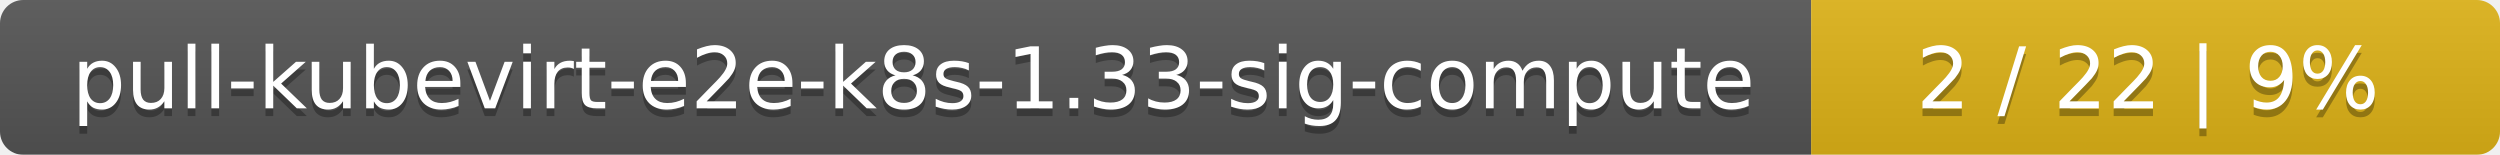
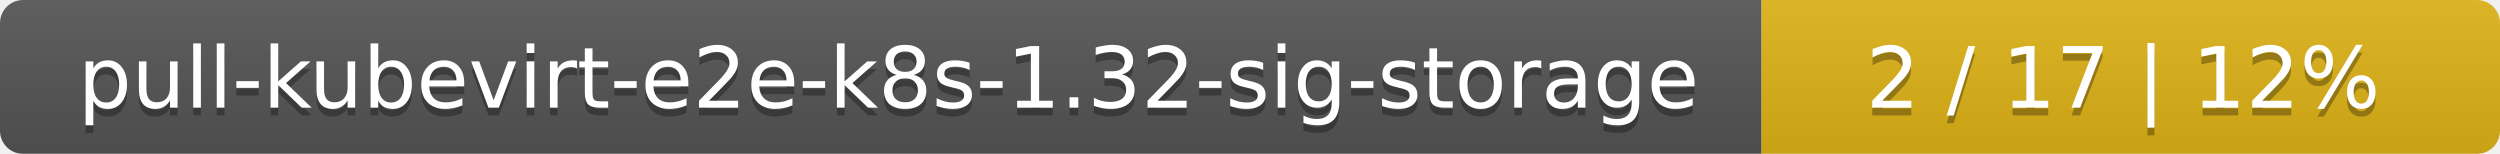
- <svg xmlns="http://www.w3.org/2000/svg" width="323" height="20">
+ <svg xmlns="http://www.w3.org/2000/svg" width="325" height="20">
  <linearGradient id="smooth" x2="0" y2="100%">
    <stop offset="0" stop-color="#bbb" stop-opacity=".1" />
    <stop offset="1" stop-opacity=".1" />
  </linearGradient>
  <mask id="round">
-     <rect width="323" height="20" rx="3" fill="#fff" />
+     <rect width="325" height="20" rx="3" fill="#fff" />
  </mask>
  <g mask="url(#round)">
-     <rect width="234" height="20" fill="#555" />
-     <rect x="234" width="89" height="20" fill="#dfb317" />
-     <rect width="323" height="20" fill="url(#smooth)" />
+     <rect width="229" height="20" fill="#555" />
+     <rect x="229" width="96" height="20" fill="#dfb317" />
+     <rect width="325" height="20" fill="url(#smooth)" />
  </g>
  <g fill="#fff" text-anchor="middle" font-family="DejaVu Sans,Verdana,Geneva,sans-serif" font-size="11">
-     <text x="118" y="15" fill="#010101" fill-opacity=".3">pull-kubevirt-e2e-k8s-1.33-sig-compute</text>
-     <text x="118" y="14">pull-kubevirt-e2e-k8s-1.33-sig-compute</text>
-     <text x="277.5" y="15" fill="#010101" fill-opacity=".3">2 / 22    |    9%</text>
-     <text x="277.5" y="14">2 / 22    |    9%</text>
+     <text x="115.5" y="15" fill="#010101" fill-opacity=".3">pull-kubevirt-e2e-k8s-1.32-sig-storage</text>
+     <text x="115.5" y="14">pull-kubevirt-e2e-k8s-1.32-sig-storage</text>
+     <text x="276" y="15" fill="#010101" fill-opacity=".3">2 / 17    |    12%</text>
+     <text x="276" y="14">2 / 17    |    12%</text>
  </g>
</svg>
